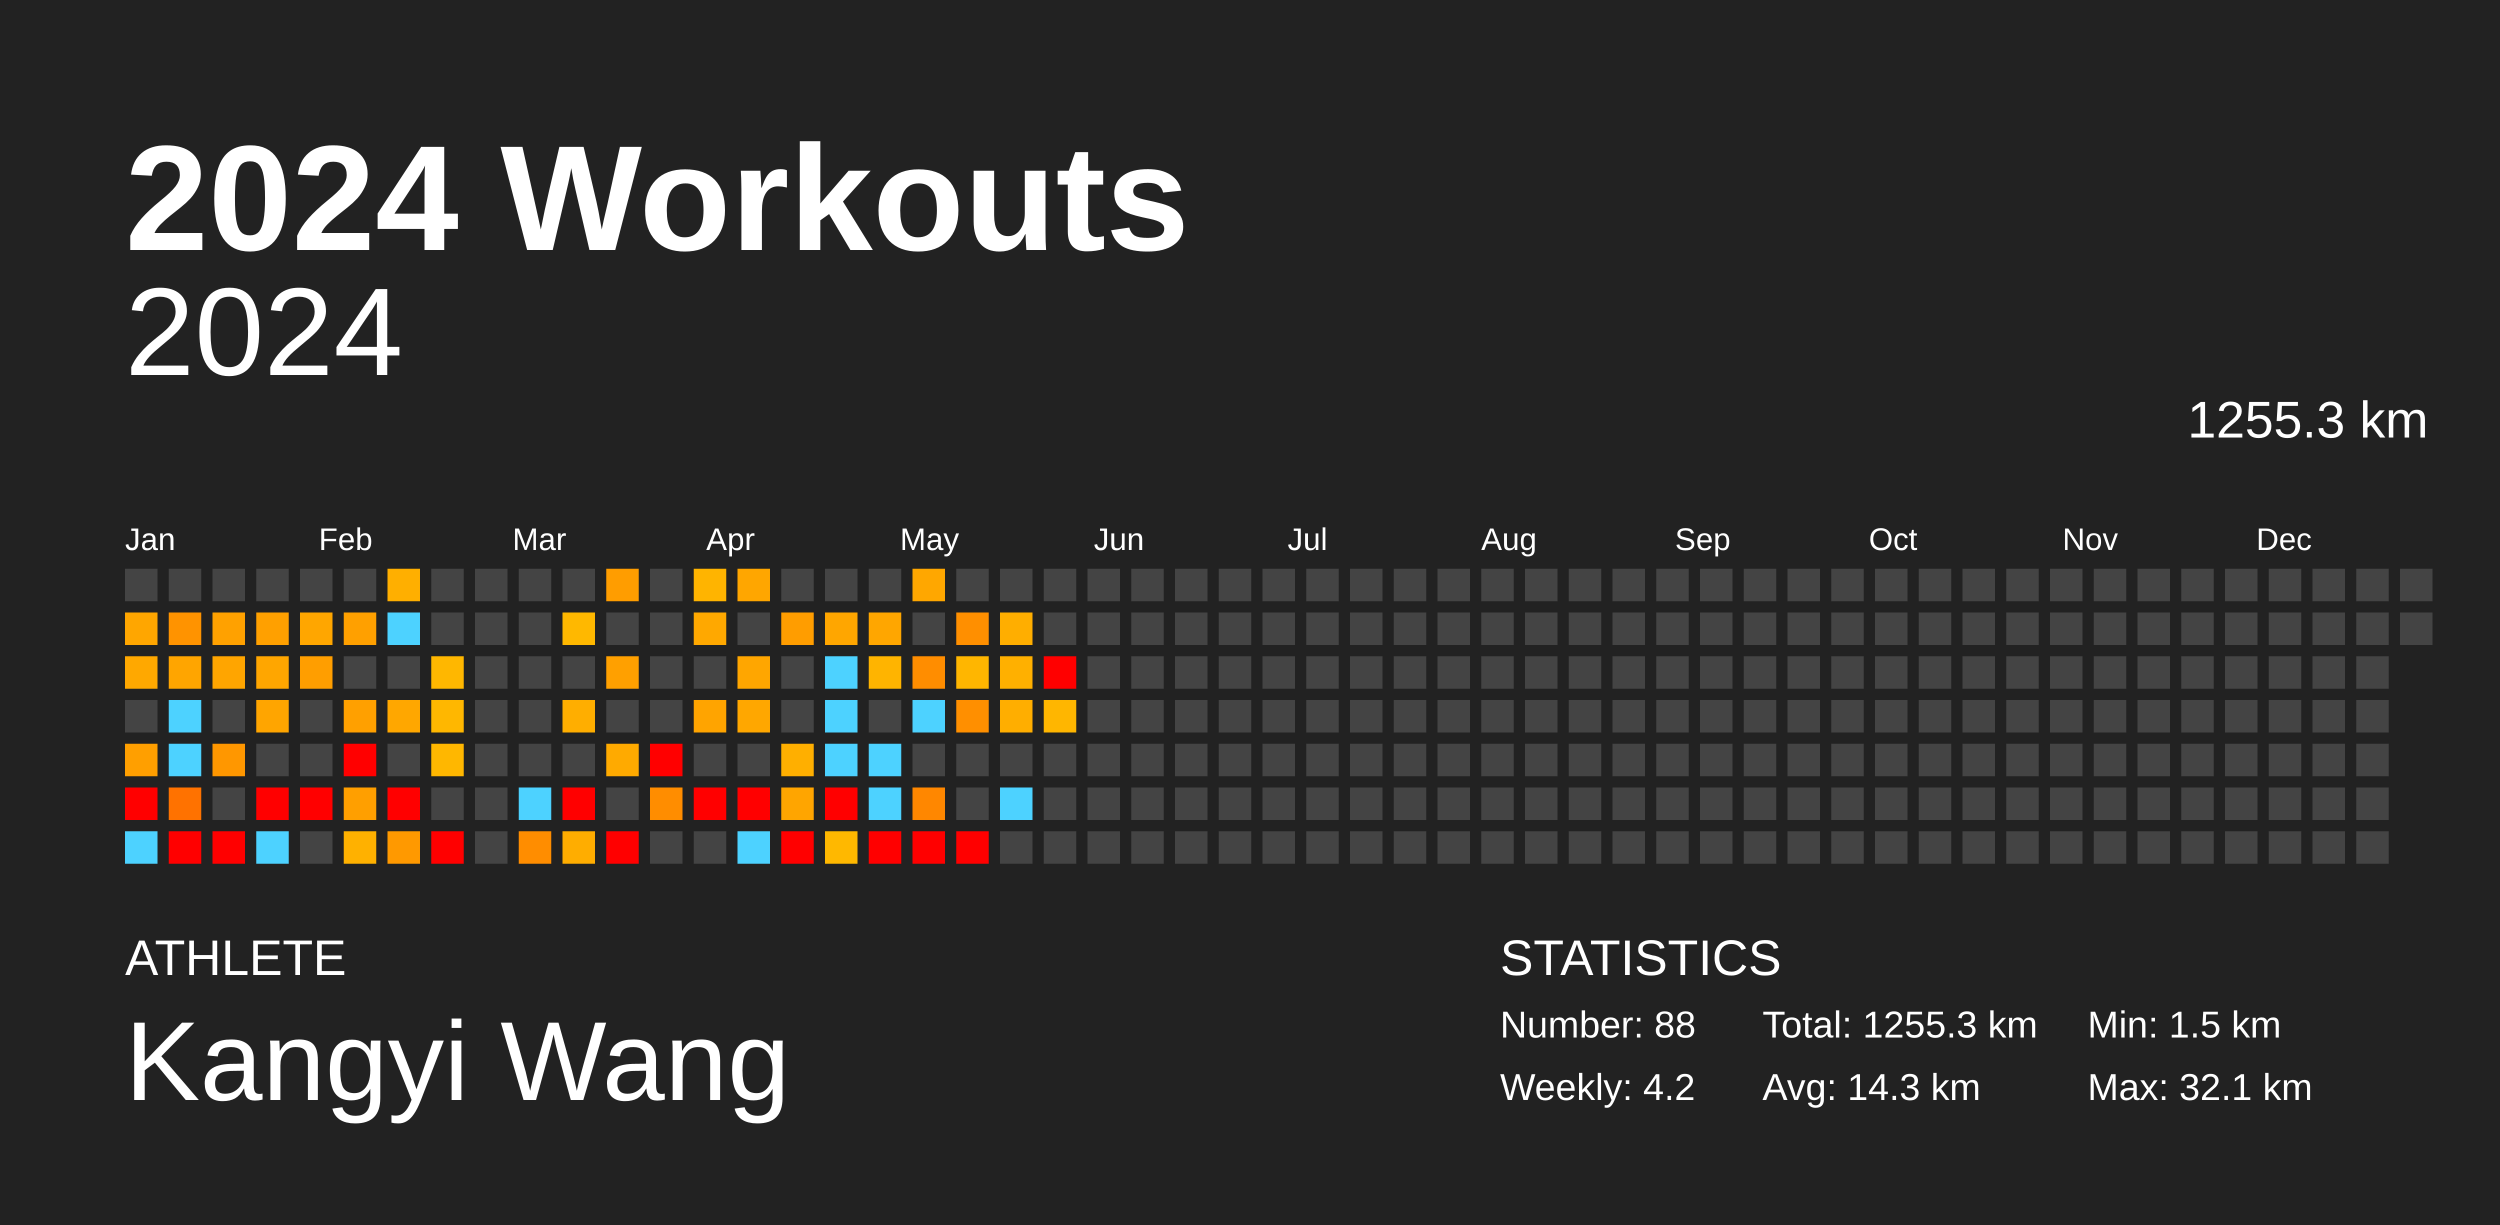
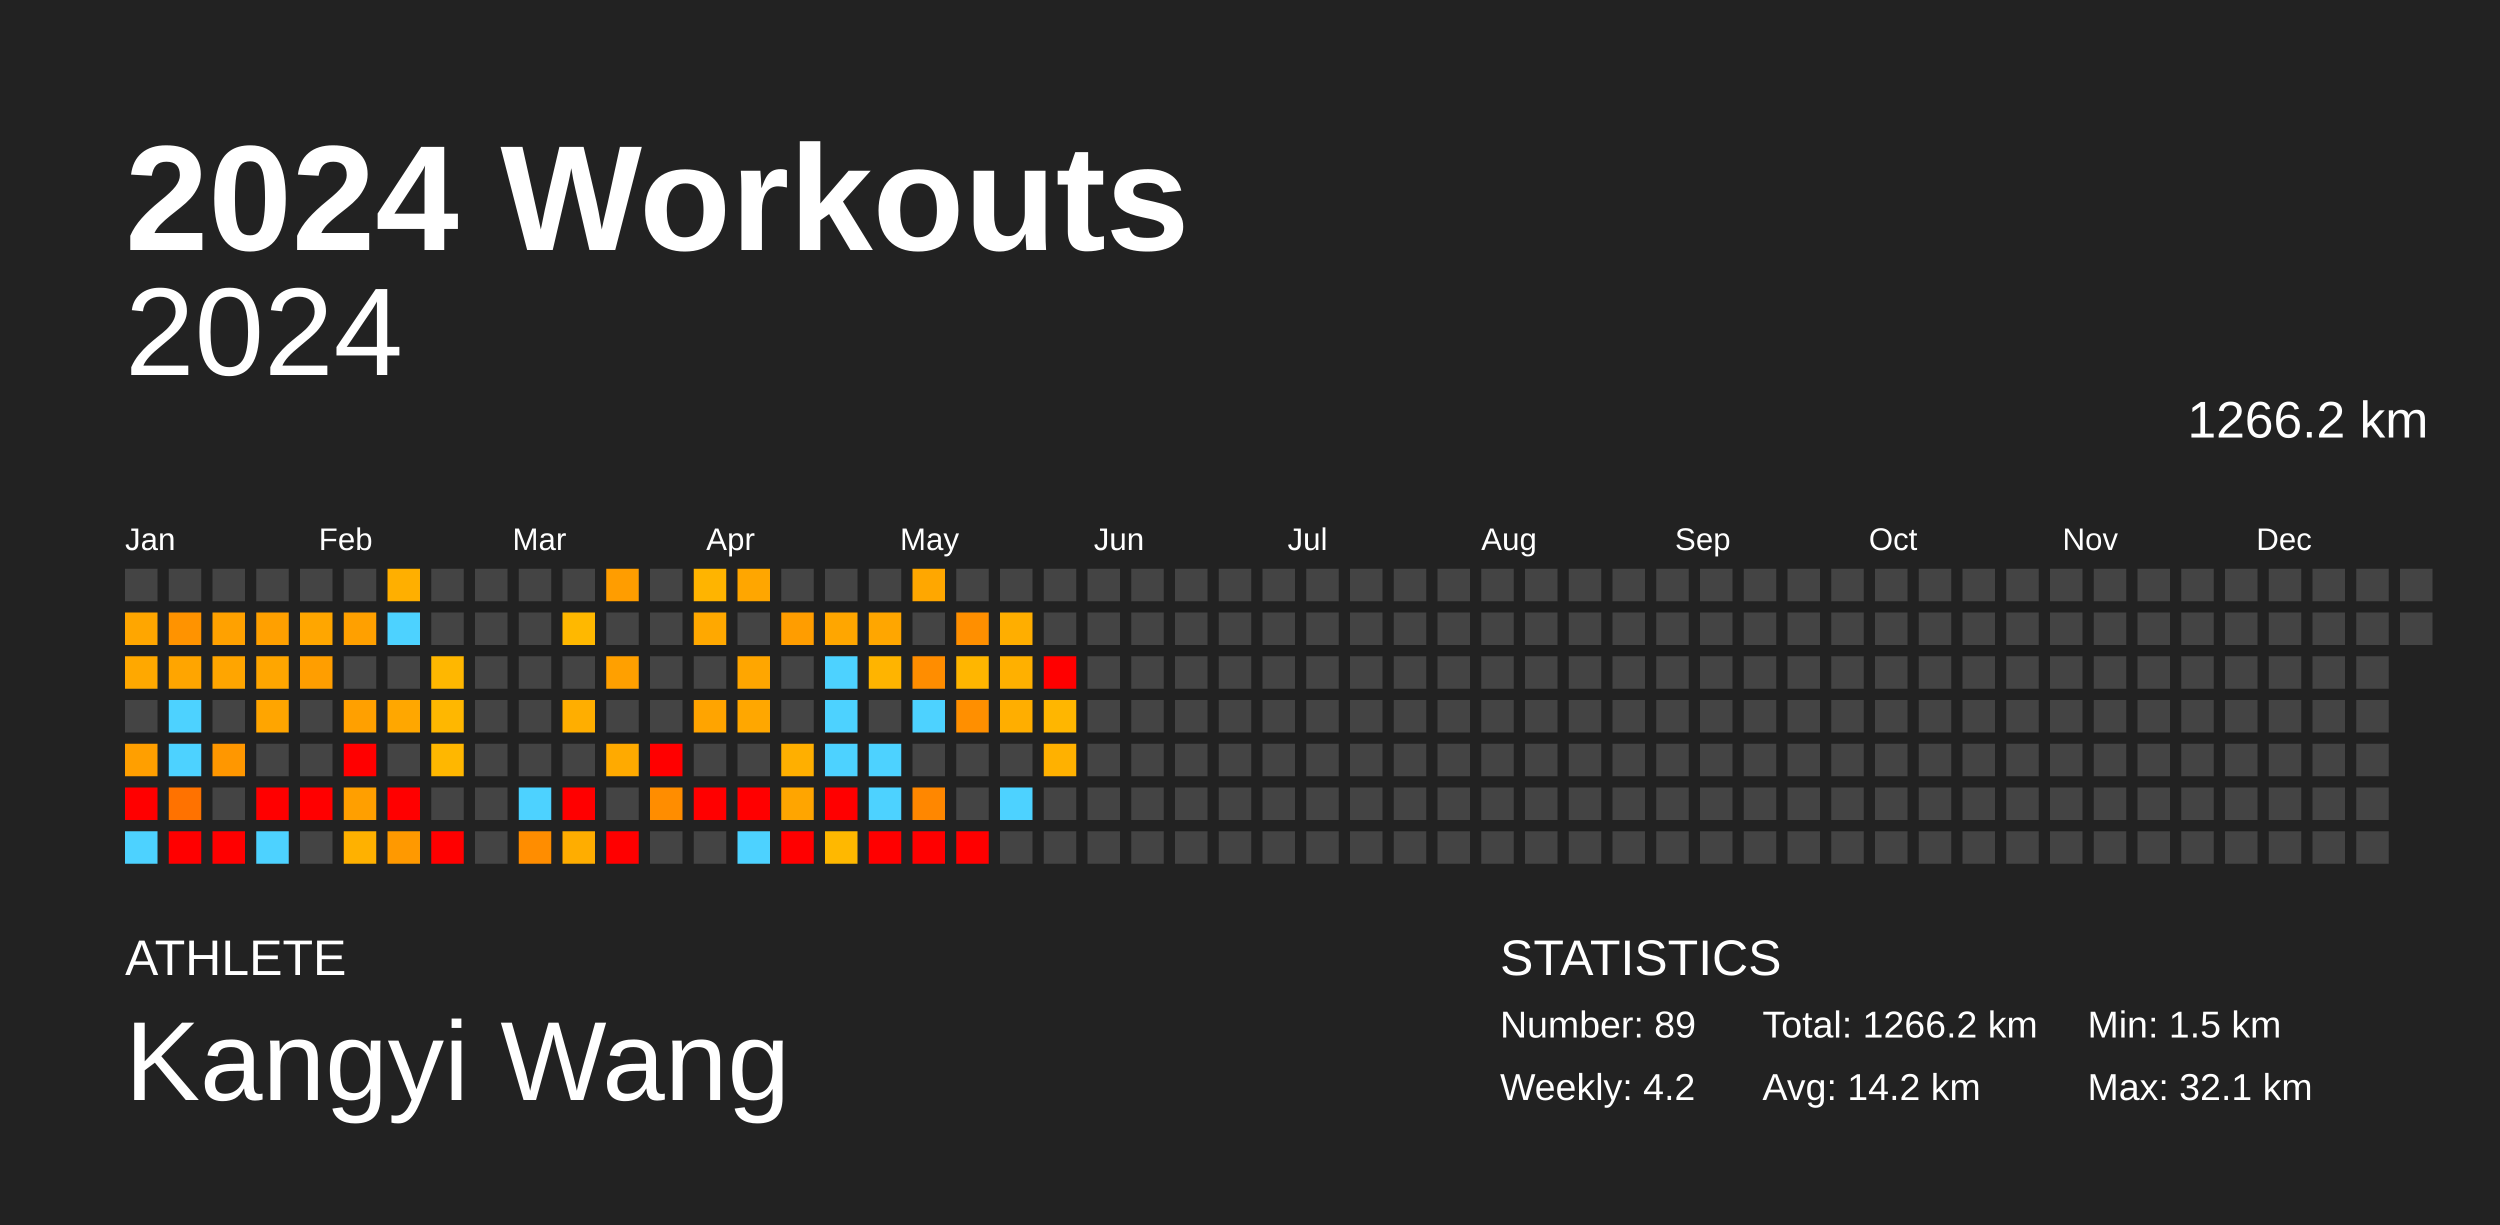
<svg xmlns="http://www.w3.org/2000/svg" baseProfile="full" height="98mm" version="1.1" viewBox="0,0,200,98" width="200mm">
  <defs />
  <rect fill="#222222" height="98" width="200" x="0" y="0" />
  <text fill="#FFFFFF" style="font-size:12px; font-family:Arial; font-weight:bold;" x="10" y="20">2024 Workouts</text>
  <text fill="#FFFFFF" style="font-size:4px; font-family:Arial" x="10" y="78">ATHLETE</text>
  <text fill="#FFFFFF" style="font-size:9px; font-family:Arial" x="10" y="88">Kangyi Wang</text>
  <text fill="#FFFFFF" style="font-size:4px; font-family:Arial" x="120" y="78">STATISTICS</text>
-   <text fill="#FFFFFF" style="font-size:3px; font-family:Arial" x="120" y="83">Number: 88</text>
+   <text fill="#FFFFFF" style="font-size:3px; font-family:Arial" x="120" y="83">Number: 89</text>
  <text fill="#FFFFFF" style="font-size:3px; font-family:Arial" x="120" y="88">Weekly: 4.2</text>
-   <text fill="#FFFFFF" style="font-size:3px; font-family:Arial" x="141" y="83">Total: 1255.3 km</text>
-   <text fill="#FFFFFF" style="font-size:3px; font-family:Arial" x="141" y="88">Avg: 14.3 km</text>
+   <text fill="#FFFFFF" style="font-size:3px; font-family:Arial" x="141" y="83">Total: 1266.2 km</text>
+   <text fill="#FFFFFF" style="font-size:3px; font-family:Arial" x="141" y="88">Avg: 14.2 km</text>
  <text fill="#FFFFFF" style="font-size:3px; font-family:Arial" x="167" y="83">Min: 1.5 km</text>
  <text fill="#FFFFFF" style="font-size:3px; font-family:Arial" x="167" y="88">Max: 32.1 km</text>
  <text alignment-baseline="hanging" fill="#FFFFFF" style="font-size:10.0px; font-family:Arial;" x="10" y="30">2024</text>
-   <text alignment-baseline="hanging" fill="#FFFFFF" style="font-size:4.125px; font-family:Arial;" x="175" y="35">1255.3 km</text>
+   <text alignment-baseline="hanging" fill="#FFFFFF" style="font-size:4.125px; font-family:Arial;" x="175" y="35">1266.2 km</text>
  <text fill="#FFFFFF" style="font-size:2.5px; font-family:Arial" x="10.0" y="44">Jan</text>
  <text fill="#FFFFFF" style="font-size:2.5px; font-family:Arial" x="25.5" y="44">Feb</text>
  <text fill="#FFFFFF" style="font-size:2.5px; font-family:Arial" x="41.0" y="44">Mar</text>
  <text fill="#FFFFFF" style="font-size:2.5px; font-family:Arial" x="56.5" y="44">Apr</text>
  <text fill="#FFFFFF" style="font-size:2.5px; font-family:Arial" x="72.0" y="44">May</text>
  <text fill="#FFFFFF" style="font-size:2.5px; font-family:Arial" x="87.5" y="44">Jun</text>
  <text fill="#FFFFFF" style="font-size:2.5px; font-family:Arial" x="103.0" y="44">Jul</text>
  <text fill="#FFFFFF" style="font-size:2.5px; font-family:Arial" x="118.5" y="44">Aug</text>
  <text fill="#FFFFFF" style="font-size:2.5px; font-family:Arial" x="134.0" y="44">Sep</text>
  <text fill="#FFFFFF" style="font-size:2.5px; font-family:Arial" x="149.5" y="44">Oct</text>
  <text fill="#FFFFFF" style="font-size:2.5px; font-family:Arial" x="165.0" y="44">Nov</text>
  <text fill="#FFFFFF" style="font-size:2.5px; font-family:Arial" x="180.5" y="44">Dec</text>
  <rect fill="#444444" height="2.6" width="2.6" x="10.0" y="45.5" />
  <rect fill="#ffa600" height="2.6" width="2.6" x="10.0" y="49.0" />
  <rect fill="#ffa800" height="2.6" width="2.6" x="10.0" y="52.5" />
  <rect fill="#444444" height="2.6" width="2.6" x="10.0" y="56.0" />
  <rect fill="#ff9f00" height="2.6" width="2.6" x="10.0" y="59.5" />
  <rect fill="red" height="2.6" width="2.6" x="10.0" y="63.0" />
  <rect fill="#4dd2ff" height="2.6" width="2.6" x="10.0" y="66.5" />
  <rect fill="#444444" height="2.6" width="2.6" x="13.5" y="45.5" />
  <rect fill="#ff9300" height="2.6" width="2.6" x="13.5" y="49.0" />
  <rect fill="#ffa500" height="2.6" width="2.6" x="13.5" y="52.5" />
  <rect fill="#4dd2ff" height="2.6" width="2.6" x="13.5" y="56.0" />
  <rect fill="#4dd2ff" height="2.6" width="2.6" x="13.5" y="59.5" />
  <rect fill="#ff7200" height="2.6" width="2.6" x="13.5" y="63.0" />
  <rect fill="red" height="2.6" width="2.6" x="13.5" y="66.5" />
  <rect fill="#444444" height="2.6" width="2.6" x="17.0" y="45.5" />
  <rect fill="#ffa100" height="2.6" width="2.6" x="17.0" y="49.0" />
  <rect fill="#ffa500" height="2.6" width="2.6" x="17.0" y="52.5" />
  <rect fill="#444444" height="2.6" width="2.6" x="17.0" y="56.0" />
  <rect fill="#ff9700" height="2.6" width="2.6" x="17.0" y="59.5" />
  <rect fill="#444444" height="2.6" width="2.6" x="17.0" y="63.0" />
  <rect fill="red" height="2.6" width="2.6" x="17.0" y="66.5" />
  <rect fill="#444444" height="2.6" width="2.6" x="20.5" y="45.5" />
  <rect fill="#ffa000" height="2.6" width="2.6" x="20.5" y="49.0" />
  <rect fill="#ffa600" height="2.6" width="2.6" x="20.5" y="52.5" />
  <rect fill="#ffa500" height="2.6" width="2.6" x="20.5" y="56.0" />
  <rect fill="#444444" height="2.6" width="2.6" x="20.5" y="59.5" />
  <rect fill="red" height="2.6" width="2.6" x="20.5" y="63.0" />
  <rect fill="#4dd2ff" height="2.6" width="2.6" x="20.5" y="66.5" />
  <rect fill="#444444" height="2.6" width="2.6" x="24.0" y="45.5" />
  <rect fill="#ffa600" height="2.6" width="2.6" x="24.0" y="49.0" />
  <rect fill="#ff9e00" height="2.6" width="2.6" x="24.0" y="52.5" />
  <rect fill="#444444" height="2.6" width="2.6" x="24.0" y="56.0" />
  <rect fill="#444444" height="2.6" width="2.6" x="24.0" y="59.5" />
  <rect fill="red" height="2.6" width="2.6" x="24.0" y="63.0" />
  <rect fill="#444444" height="2.6" width="2.6" x="24.0" y="66.5" />
  <rect fill="#444444" height="2.6" width="2.6" x="27.5" y="45.5" />
  <rect fill="#ffa000" height="2.6" width="2.6" x="27.5" y="49.0" />
  <rect fill="#444444" height="2.6" width="2.6" x="27.5" y="52.5" />
  <rect fill="#ffa000" height="2.6" width="2.6" x="27.5" y="56.0" />
  <rect fill="red" height="2.6" width="2.6" x="27.5" y="59.5" />
  <rect fill="#ff9f00" height="2.6" width="2.6" x="27.5" y="63.0" />
  <rect fill="#ffb100" height="2.6" width="2.6" x="27.5" y="66.5" />
  <rect fill="#ffaf00" height="2.6" width="2.6" x="31.0" y="45.5" />
  <rect fill="#4dd2ff" height="2.6" width="2.6" x="31.0" y="49.0" />
  <rect fill="#444444" height="2.6" width="2.6" x="31.0" y="52.5" />
  <rect fill="#ffa700" height="2.6" width="2.6" x="31.0" y="56.0" />
  <rect fill="#444444" height="2.6" width="2.6" x="31.0" y="59.5" />
  <rect fill="red" height="2.6" width="2.6" x="31.0" y="63.0" />
  <rect fill="#ff9900" height="2.6" width="2.6" x="31.0" y="66.5" />
  <rect fill="#444444" height="2.6" width="2.6" x="34.5" y="45.5" />
  <rect fill="#444444" height="2.6" width="2.6" x="34.5" y="49.0" />
  <rect fill="#ffb700" height="2.6" width="2.6" x="34.5" y="52.5" />
  <rect fill="#ffb700" height="2.6" width="2.6" x="34.5" y="56.0" />
  <rect fill="#ffb700" height="2.6" width="2.6" x="34.5" y="59.5" />
  <rect fill="#444444" height="2.6" width="2.6" x="34.5" y="63.0" />
  <rect fill="red" height="2.6" width="2.6" x="34.5" y="66.5" />
  <rect fill="#444444" height="2.6" width="2.6" x="38.0" y="45.5" />
  <rect fill="#444444" height="2.6" width="2.6" x="38.0" y="49.0" />
  <rect fill="#444444" height="2.6" width="2.6" x="38.0" y="52.5" />
  <rect fill="#444444" height="2.6" width="2.6" x="38.0" y="56.0" />
  <rect fill="#444444" height="2.6" width="2.6" x="38.0" y="59.5" />
  <rect fill="#444444" height="2.6" width="2.6" x="38.0" y="63.0" />
  <rect fill="#444444" height="2.6" width="2.6" x="38.0" y="66.5" />
  <rect fill="#444444" height="2.6" width="2.6" x="41.5" y="45.5" />
  <rect fill="#444444" height="2.6" width="2.6" x="41.5" y="49.0" />
  <rect fill="#444444" height="2.6" width="2.6" x="41.5" y="52.5" />
  <rect fill="#444444" height="2.6" width="2.6" x="41.5" y="56.0" />
  <rect fill="#444444" height="2.6" width="2.6" x="41.5" y="59.5" />
  <rect fill="#4dd2ff" height="2.6" width="2.6" x="41.5" y="63.0" />
  <rect fill="#ff8d00" height="2.6" width="2.6" x="41.5" y="66.5" />
  <rect fill="#444444" height="2.6" width="2.6" x="45.0" y="45.5" />
  <rect fill="#ffb800" height="2.6" width="2.6" x="45.0" y="49.0" />
  <rect fill="#444444" height="2.6" width="2.6" x="45.0" y="52.5" />
  <rect fill="#ffae00" height="2.6" width="2.6" x="45.0" y="56.0" />
  <rect fill="#444444" height="2.6" width="2.6" x="45.0" y="59.5" />
  <rect fill="red" height="2.6" width="2.6" x="45.0" y="63.0" />
  <rect fill="#ffad00" height="2.6" width="2.6" x="45.0" y="66.5" />
  <rect fill="#ff9d00" height="2.6" width="2.6" x="48.5" y="45.5" />
  <rect fill="#444444" height="2.6" width="2.6" x="48.5" y="49.0" />
  <rect fill="#ffa000" height="2.6" width="2.6" x="48.5" y="52.5" />
  <rect fill="#444444" height="2.6" width="2.6" x="48.5" y="56.0" />
  <rect fill="#ffaa00" height="2.6" width="2.6" x="48.5" y="59.5" />
  <rect fill="#444444" height="2.6" width="2.6" x="48.5" y="63.0" />
  <rect fill="red" height="2.6" width="2.6" x="48.5" y="66.5" />
  <rect fill="#444444" height="2.6" width="2.6" x="52.0" y="45.5" />
  <rect fill="#444444" height="2.6" width="2.6" x="52.0" y="49.0" />
  <rect fill="#444444" height="2.6" width="2.6" x="52.0" y="52.5" />
  <rect fill="#444444" height="2.6" width="2.6" x="52.0" y="56.0" />
  <rect fill="red" height="2.6" width="2.6" x="52.0" y="59.5" />
  <rect fill="#ff8d00" height="2.6" width="2.6" x="52.0" y="63.0" />
  <rect fill="#444444" height="2.6" width="2.6" x="52.0" y="66.5" />
  <rect fill="#ffb400" height="2.6" width="2.6" x="55.5" y="45.5" />
  <rect fill="#ffa800" height="2.6" width="2.6" x="55.5" y="49.0" />
  <rect fill="#444444" height="2.6" width="2.6" x="55.5" y="52.5" />
  <rect fill="#ffa400" height="2.6" width="2.6" x="55.5" y="56.0" />
  <rect fill="#444444" height="2.6" width="2.6" x="55.5" y="59.5" />
  <rect fill="red" height="2.6" width="2.6" x="55.5" y="63.0" />
  <rect fill="#444444" height="2.6" width="2.6" x="55.5" y="66.5" />
  <rect fill="#ffa600" height="2.6" width="2.6" x="59.0" y="45.5" />
  <rect fill="#444444" height="2.6" width="2.6" x="59.0" y="49.0" />
  <rect fill="#ffa600" height="2.6" width="2.6" x="59.0" y="52.5" />
  <rect fill="#ffa700" height="2.6" width="2.6" x="59.0" y="56.0" />
  <rect fill="#444444" height="2.6" width="2.6" x="59.0" y="59.5" />
  <rect fill="red" height="2.6" width="2.6" x="59.0" y="63.0" />
  <rect fill="#4dd2ff" height="2.6" width="2.6" x="59.0" y="66.5" />
  <rect fill="#444444" height="2.6" width="2.6" x="62.5" y="45.5" />
  <rect fill="#ff9d00" height="2.6" width="2.6" x="62.5" y="49.0" />
  <rect fill="#444444" height="2.6" width="2.6" x="62.5" y="52.5" />
  <rect fill="#444444" height="2.6" width="2.6" x="62.5" y="56.0" />
  <rect fill="#ffaf00" height="2.6" width="2.6" x="62.5" y="59.5" />
  <rect fill="#ffa500" height="2.6" width="2.6" x="62.5" y="63.0" />
  <rect fill="red" height="2.6" width="2.6" x="62.5" y="66.5" />
  <rect fill="#444444" height="2.6" width="2.6" x="66.0" y="45.5" />
  <rect fill="#ffa600" height="2.6" width="2.6" x="66.0" y="49.0" />
  <rect fill="#4dd2ff" height="2.6" width="2.6" x="66.0" y="52.5" />
  <rect fill="#4dd2ff" height="2.6" width="2.6" x="66.0" y="56.0" />
  <rect fill="#4dd2ff" height="2.6" width="2.6" x="66.0" y="59.5" />
  <rect fill="red" height="2.6" width="2.6" x="66.0" y="63.0" />
  <rect fill="#ffb800" height="2.6" width="2.6" x="66.0" y="66.5" />
  <rect fill="#444444" height="2.6" width="2.6" x="69.5" y="45.5" />
  <rect fill="#ffa600" height="2.6" width="2.6" x="69.5" y="49.0" />
  <rect fill="#ffb400" height="2.6" width="2.6" x="69.5" y="52.5" />
  <rect fill="#444444" height="2.6" width="2.6" x="69.5" y="56.0" />
  <rect fill="#4dd2ff" height="2.6" width="2.6" x="69.5" y="59.5" />
  <rect fill="#4dd2ff" height="2.6" width="2.6" x="69.5" y="63.0" />
  <rect fill="red" height="2.6" width="2.6" x="69.5" y="66.5" />
  <rect fill="#ffa700" height="2.6" width="2.6" x="73.0" y="45.5" />
  <rect fill="#444444" height="2.6" width="2.6" x="73.0" y="49.0" />
  <rect fill="#ff8d00" height="2.6" width="2.6" x="73.0" y="52.5" />
  <rect fill="#4dd2ff" height="2.6" width="2.6" x="73.0" y="56.0" />
  <rect fill="#444444" height="2.6" width="2.6" x="73.0" y="59.5" />
  <rect fill="#ff8700" height="2.6" width="2.6" x="73.0" y="63.0" />
  <rect fill="red" height="2.6" width="2.6" x="73.0" y="66.5" />
  <rect fill="#444444" height="2.6" width="2.6" x="76.5" y="45.5" />
  <rect fill="#ff8f00" height="2.6" width="2.6" x="76.5" y="49.0" />
  <rect fill="#ffb600" height="2.6" width="2.6" x="76.5" y="52.5" />
  <rect fill="#ff8f00" height="2.6" width="2.6" x="76.5" y="56.0" />
  <rect fill="#444444" height="2.6" width="2.6" x="76.5" y="59.5" />
  <rect fill="#444444" height="2.6" width="2.6" x="76.5" y="63.0" />
  <rect fill="red" height="2.6" width="2.6" x="76.5" y="66.5" />
  <rect fill="#444444" height="2.6" width="2.6" x="80.0" y="45.5" />
  <rect fill="#ffae00" height="2.6" width="2.6" x="80.0" y="49.0" />
  <rect fill="#ffb000" height="2.6" width="2.6" x="80.0" y="52.5" />
  <rect fill="#ffae00" height="2.6" width="2.6" x="80.0" y="56.0" />
  <rect fill="#444444" height="2.6" width="2.6" x="80.0" y="59.5" />
  <rect fill="#4dd2ff" height="2.6" width="2.6" x="80.0" y="63.0" />
  <rect fill="#444444" height="2.6" width="2.6" x="80.0" y="66.5" />
  <rect fill="#444444" height="2.6" width="2.6" x="83.5" y="45.5" />
  <rect fill="#444444" height="2.6" width="2.6" x="83.5" y="49.0" />
  <rect fill="red" height="2.6" width="2.6" x="83.5" y="52.5" />
  <rect fill="#ffb600" height="2.6" width="2.6" x="83.5" y="56.0" />
-   <rect fill="#444444" height="2.6" width="2.6" x="83.5" y="59.5" />
+   <rect fill="#ffb100" height="2.6" width="2.6" x="83.5" y="59.5" />
  <rect fill="#444444" height="2.6" width="2.6" x="83.5" y="63.0" />
  <rect fill="#444444" height="2.6" width="2.6" x="83.5" y="66.5" />
  <rect fill="#444444" height="2.6" width="2.6" x="87.0" y="45.5" />
  <rect fill="#444444" height="2.6" width="2.6" x="87.0" y="49.0" />
  <rect fill="#444444" height="2.6" width="2.6" x="87.0" y="52.5" />
  <rect fill="#444444" height="2.6" width="2.6" x="87.0" y="56.0" />
  <rect fill="#444444" height="2.6" width="2.6" x="87.0" y="59.5" />
  <rect fill="#444444" height="2.6" width="2.6" x="87.0" y="63.0" />
  <rect fill="#444444" height="2.6" width="2.6" x="87.0" y="66.5" />
  <rect fill="#444444" height="2.6" width="2.6" x="90.5" y="45.5" />
  <rect fill="#444444" height="2.6" width="2.6" x="90.5" y="49.0" />
  <rect fill="#444444" height="2.6" width="2.6" x="90.5" y="52.5" />
  <rect fill="#444444" height="2.6" width="2.6" x="90.5" y="56.0" />
  <rect fill="#444444" height="2.6" width="2.6" x="90.5" y="59.5" />
  <rect fill="#444444" height="2.6" width="2.6" x="90.5" y="63.0" />
  <rect fill="#444444" height="2.6" width="2.6" x="90.5" y="66.5" />
  <rect fill="#444444" height="2.6" width="2.6" x="94.0" y="45.5" />
  <rect fill="#444444" height="2.6" width="2.6" x="94.0" y="49.0" />
  <rect fill="#444444" height="2.6" width="2.6" x="94.0" y="52.5" />
  <rect fill="#444444" height="2.6" width="2.6" x="94.0" y="56.0" />
  <rect fill="#444444" height="2.6" width="2.6" x="94.0" y="59.5" />
  <rect fill="#444444" height="2.6" width="2.6" x="94.0" y="63.0" />
  <rect fill="#444444" height="2.6" width="2.6" x="94.0" y="66.5" />
  <rect fill="#444444" height="2.6" width="2.6" x="97.5" y="45.5" />
  <rect fill="#444444" height="2.6" width="2.6" x="97.5" y="49.0" />
  <rect fill="#444444" height="2.6" width="2.6" x="97.5" y="52.5" />
  <rect fill="#444444" height="2.6" width="2.6" x="97.5" y="56.0" />
  <rect fill="#444444" height="2.6" width="2.6" x="97.5" y="59.5" />
  <rect fill="#444444" height="2.6" width="2.6" x="97.5" y="63.0" />
  <rect fill="#444444" height="2.6" width="2.6" x="97.5" y="66.5" />
  <rect fill="#444444" height="2.6" width="2.6" x="101.0" y="45.5" />
  <rect fill="#444444" height="2.6" width="2.6" x="101.0" y="49.0" />
  <rect fill="#444444" height="2.6" width="2.6" x="101.0" y="52.5" />
  <rect fill="#444444" height="2.6" width="2.6" x="101.0" y="56.0" />
  <rect fill="#444444" height="2.6" width="2.6" x="101.0" y="59.5" />
  <rect fill="#444444" height="2.6" width="2.6" x="101.0" y="63.0" />
  <rect fill="#444444" height="2.6" width="2.6" x="101.0" y="66.5" />
  <rect fill="#444444" height="2.6" width="2.6" x="104.5" y="45.5" />
  <rect fill="#444444" height="2.6" width="2.6" x="104.5" y="49.0" />
  <rect fill="#444444" height="2.6" width="2.6" x="104.5" y="52.5" />
  <rect fill="#444444" height="2.6" width="2.6" x="104.5" y="56.0" />
  <rect fill="#444444" height="2.6" width="2.6" x="104.5" y="59.5" />
  <rect fill="#444444" height="2.6" width="2.6" x="104.5" y="63.0" />
  <rect fill="#444444" height="2.6" width="2.6" x="104.5" y="66.5" />
  <rect fill="#444444" height="2.6" width="2.6" x="108.0" y="45.5" />
  <rect fill="#444444" height="2.6" width="2.6" x="108.0" y="49.0" />
  <rect fill="#444444" height="2.6" width="2.6" x="108.0" y="52.5" />
  <rect fill="#444444" height="2.6" width="2.6" x="108.0" y="56.0" />
  <rect fill="#444444" height="2.6" width="2.6" x="108.0" y="59.5" />
  <rect fill="#444444" height="2.6" width="2.6" x="108.0" y="63.0" />
  <rect fill="#444444" height="2.6" width="2.6" x="108.0" y="66.5" />
  <rect fill="#444444" height="2.6" width="2.6" x="111.5" y="45.5" />
  <rect fill="#444444" height="2.6" width="2.6" x="111.5" y="49.0" />
  <rect fill="#444444" height="2.6" width="2.6" x="111.5" y="52.5" />
  <rect fill="#444444" height="2.6" width="2.6" x="111.5" y="56.0" />
  <rect fill="#444444" height="2.6" width="2.6" x="111.5" y="59.5" />
  <rect fill="#444444" height="2.6" width="2.6" x="111.5" y="63.0" />
  <rect fill="#444444" height="2.6" width="2.6" x="111.5" y="66.5" />
  <rect fill="#444444" height="2.6" width="2.6" x="115.0" y="45.5" />
  <rect fill="#444444" height="2.6" width="2.6" x="115.0" y="49.0" />
  <rect fill="#444444" height="2.6" width="2.6" x="115.0" y="52.5" />
  <rect fill="#444444" height="2.6" width="2.6" x="115.0" y="56.0" />
  <rect fill="#444444" height="2.6" width="2.6" x="115.0" y="59.5" />
  <rect fill="#444444" height="2.6" width="2.6" x="115.0" y="63.0" />
  <rect fill="#444444" height="2.6" width="2.6" x="115.0" y="66.5" />
  <rect fill="#444444" height="2.6" width="2.6" x="118.5" y="45.5" />
  <rect fill="#444444" height="2.6" width="2.6" x="118.5" y="49.0" />
  <rect fill="#444444" height="2.6" width="2.6" x="118.5" y="52.5" />
  <rect fill="#444444" height="2.6" width="2.6" x="118.5" y="56.0" />
  <rect fill="#444444" height="2.6" width="2.6" x="118.5" y="59.5" />
  <rect fill="#444444" height="2.6" width="2.6" x="118.5" y="63.0" />
  <rect fill="#444444" height="2.6" width="2.6" x="118.5" y="66.5" />
  <rect fill="#444444" height="2.6" width="2.6" x="122.0" y="45.5" />
  <rect fill="#444444" height="2.6" width="2.6" x="122.0" y="49.0" />
  <rect fill="#444444" height="2.6" width="2.6" x="122.0" y="52.5" />
  <rect fill="#444444" height="2.6" width="2.6" x="122.0" y="56.0" />
  <rect fill="#444444" height="2.6" width="2.6" x="122.0" y="59.5" />
  <rect fill="#444444" height="2.6" width="2.6" x="122.0" y="63.0" />
  <rect fill="#444444" height="2.6" width="2.6" x="122.0" y="66.5" />
  <rect fill="#444444" height="2.6" width="2.6" x="125.5" y="45.5" />
  <rect fill="#444444" height="2.6" width="2.6" x="125.5" y="49.0" />
  <rect fill="#444444" height="2.6" width="2.6" x="125.5" y="52.5" />
  <rect fill="#444444" height="2.6" width="2.6" x="125.5" y="56.0" />
  <rect fill="#444444" height="2.6" width="2.6" x="125.5" y="59.5" />
  <rect fill="#444444" height="2.6" width="2.6" x="125.5" y="63.0" />
  <rect fill="#444444" height="2.6" width="2.6" x="125.5" y="66.5" />
  <rect fill="#444444" height="2.6" width="2.6" x="129.0" y="45.5" />
  <rect fill="#444444" height="2.6" width="2.6" x="129.0" y="49.0" />
  <rect fill="#444444" height="2.6" width="2.6" x="129.0" y="52.5" />
  <rect fill="#444444" height="2.6" width="2.6" x="129.0" y="56.0" />
  <rect fill="#444444" height="2.6" width="2.6" x="129.0" y="59.5" />
  <rect fill="#444444" height="2.6" width="2.6" x="129.0" y="63.0" />
  <rect fill="#444444" height="2.6" width="2.6" x="129.0" y="66.5" />
  <rect fill="#444444" height="2.6" width="2.6" x="132.5" y="45.5" />
  <rect fill="#444444" height="2.6" width="2.6" x="132.5" y="49.0" />
  <rect fill="#444444" height="2.6" width="2.6" x="132.5" y="52.5" />
  <rect fill="#444444" height="2.6" width="2.6" x="132.5" y="56.0" />
  <rect fill="#444444" height="2.6" width="2.6" x="132.5" y="59.5" />
  <rect fill="#444444" height="2.6" width="2.6" x="132.5" y="63.0" />
  <rect fill="#444444" height="2.6" width="2.6" x="132.5" y="66.5" />
  <rect fill="#444444" height="2.6" width="2.6" x="136.0" y="45.5" />
  <rect fill="#444444" height="2.6" width="2.6" x="136.0" y="49.0" />
  <rect fill="#444444" height="2.6" width="2.6" x="136.0" y="52.5" />
  <rect fill="#444444" height="2.6" width="2.6" x="136.0" y="56.0" />
  <rect fill="#444444" height="2.6" width="2.6" x="136.0" y="59.5" />
  <rect fill="#444444" height="2.6" width="2.6" x="136.0" y="63.0" />
  <rect fill="#444444" height="2.6" width="2.6" x="136.0" y="66.5" />
  <rect fill="#444444" height="2.6" width="2.6" x="139.5" y="45.5" />
  <rect fill="#444444" height="2.6" width="2.6" x="139.5" y="49.0" />
  <rect fill="#444444" height="2.6" width="2.6" x="139.5" y="52.5" />
  <rect fill="#444444" height="2.6" width="2.6" x="139.5" y="56.0" />
  <rect fill="#444444" height="2.6" width="2.6" x="139.5" y="59.5" />
  <rect fill="#444444" height="2.6" width="2.6" x="139.5" y="63.0" />
  <rect fill="#444444" height="2.6" width="2.6" x="139.5" y="66.5" />
  <rect fill="#444444" height="2.6" width="2.6" x="143.0" y="45.5" />
  <rect fill="#444444" height="2.6" width="2.6" x="143.0" y="49.0" />
  <rect fill="#444444" height="2.6" width="2.6" x="143.0" y="52.5" />
  <rect fill="#444444" height="2.6" width="2.6" x="143.0" y="56.0" />
  <rect fill="#444444" height="2.6" width="2.6" x="143.0" y="59.5" />
  <rect fill="#444444" height="2.6" width="2.6" x="143.0" y="63.0" />
  <rect fill="#444444" height="2.6" width="2.6" x="143.0" y="66.5" />
  <rect fill="#444444" height="2.6" width="2.6" x="146.5" y="45.5" />
  <rect fill="#444444" height="2.6" width="2.6" x="146.5" y="49.0" />
  <rect fill="#444444" height="2.6" width="2.6" x="146.5" y="52.5" />
  <rect fill="#444444" height="2.6" width="2.6" x="146.5" y="56.0" />
  <rect fill="#444444" height="2.6" width="2.6" x="146.5" y="59.5" />
  <rect fill="#444444" height="2.6" width="2.6" x="146.5" y="63.0" />
  <rect fill="#444444" height="2.6" width="2.6" x="146.5" y="66.5" />
  <rect fill="#444444" height="2.6" width="2.6" x="150.0" y="45.5" />
  <rect fill="#444444" height="2.6" width="2.6" x="150.0" y="49.0" />
  <rect fill="#444444" height="2.6" width="2.6" x="150.0" y="52.5" />
  <rect fill="#444444" height="2.6" width="2.6" x="150.0" y="56.0" />
  <rect fill="#444444" height="2.6" width="2.6" x="150.0" y="59.5" />
  <rect fill="#444444" height="2.6" width="2.6" x="150.0" y="63.0" />
  <rect fill="#444444" height="2.6" width="2.6" x="150.0" y="66.5" />
  <rect fill="#444444" height="2.6" width="2.6" x="153.5" y="45.5" />
  <rect fill="#444444" height="2.6" width="2.6" x="153.5" y="49.0" />
  <rect fill="#444444" height="2.6" width="2.6" x="153.5" y="52.5" />
  <rect fill="#444444" height="2.6" width="2.6" x="153.5" y="56.0" />
  <rect fill="#444444" height="2.6" width="2.6" x="153.5" y="59.5" />
  <rect fill="#444444" height="2.6" width="2.6" x="153.5" y="63.0" />
  <rect fill="#444444" height="2.6" width="2.6" x="153.5" y="66.5" />
  <rect fill="#444444" height="2.6" width="2.6" x="157.0" y="45.5" />
  <rect fill="#444444" height="2.6" width="2.6" x="157.0" y="49.0" />
  <rect fill="#444444" height="2.6" width="2.6" x="157.0" y="52.5" />
  <rect fill="#444444" height="2.6" width="2.6" x="157.0" y="56.0" />
  <rect fill="#444444" height="2.6" width="2.6" x="157.0" y="59.5" />
  <rect fill="#444444" height="2.6" width="2.6" x="157.0" y="63.0" />
  <rect fill="#444444" height="2.6" width="2.6" x="157.0" y="66.5" />
  <rect fill="#444444" height="2.6" width="2.6" x="160.5" y="45.5" />
  <rect fill="#444444" height="2.6" width="2.6" x="160.5" y="49.0" />
  <rect fill="#444444" height="2.6" width="2.6" x="160.5" y="52.5" />
  <rect fill="#444444" height="2.6" width="2.6" x="160.5" y="56.0" />
  <rect fill="#444444" height="2.6" width="2.6" x="160.5" y="59.5" />
  <rect fill="#444444" height="2.6" width="2.6" x="160.5" y="63.0" />
  <rect fill="#444444" height="2.6" width="2.6" x="160.5" y="66.5" />
  <rect fill="#444444" height="2.6" width="2.6" x="164.0" y="45.5" />
  <rect fill="#444444" height="2.6" width="2.6" x="164.0" y="49.0" />
  <rect fill="#444444" height="2.6" width="2.6" x="164.0" y="52.5" />
  <rect fill="#444444" height="2.6" width="2.6" x="164.0" y="56.0" />
  <rect fill="#444444" height="2.6" width="2.6" x="164.0" y="59.5" />
  <rect fill="#444444" height="2.6" width="2.6" x="164.0" y="63.0" />
  <rect fill="#444444" height="2.6" width="2.6" x="164.0" y="66.5" />
  <rect fill="#444444" height="2.6" width="2.6" x="167.5" y="45.5" />
  <rect fill="#444444" height="2.6" width="2.6" x="167.5" y="49.0" />
  <rect fill="#444444" height="2.6" width="2.6" x="167.5" y="52.5" />
  <rect fill="#444444" height="2.6" width="2.6" x="167.5" y="56.0" />
  <rect fill="#444444" height="2.6" width="2.6" x="167.5" y="59.5" />
  <rect fill="#444444" height="2.6" width="2.6" x="167.5" y="63.0" />
  <rect fill="#444444" height="2.6" width="2.6" x="167.5" y="66.5" />
  <rect fill="#444444" height="2.6" width="2.6" x="171.0" y="45.5" />
  <rect fill="#444444" height="2.6" width="2.6" x="171.0" y="49.0" />
  <rect fill="#444444" height="2.6" width="2.6" x="171.0" y="52.5" />
  <rect fill="#444444" height="2.6" width="2.6" x="171.0" y="56.0" />
  <rect fill="#444444" height="2.6" width="2.6" x="171.0" y="59.5" />
  <rect fill="#444444" height="2.6" width="2.6" x="171.0" y="63.0" />
  <rect fill="#444444" height="2.6" width="2.6" x="171.0" y="66.5" />
  <rect fill="#444444" height="2.6" width="2.6" x="174.5" y="45.5" />
  <rect fill="#444444" height="2.6" width="2.6" x="174.5" y="49.0" />
  <rect fill="#444444" height="2.6" width="2.6" x="174.5" y="52.5" />
  <rect fill="#444444" height="2.6" width="2.6" x="174.5" y="56.0" />
  <rect fill="#444444" height="2.6" width="2.6" x="174.5" y="59.5" />
  <rect fill="#444444" height="2.6" width="2.6" x="174.5" y="63.0" />
  <rect fill="#444444" height="2.6" width="2.6" x="174.5" y="66.5" />
  <rect fill="#444444" height="2.6" width="2.6" x="178.0" y="45.5" />
  <rect fill="#444444" height="2.6" width="2.6" x="178.0" y="49.0" />
  <rect fill="#444444" height="2.6" width="2.6" x="178.0" y="52.5" />
  <rect fill="#444444" height="2.6" width="2.6" x="178.0" y="56.0" />
  <rect fill="#444444" height="2.6" width="2.6" x="178.0" y="59.5" />
  <rect fill="#444444" height="2.6" width="2.6" x="178.0" y="63.0" />
  <rect fill="#444444" height="2.6" width="2.6" x="178.0" y="66.5" />
  <rect fill="#444444" height="2.6" width="2.6" x="181.5" y="45.5" />
  <rect fill="#444444" height="2.6" width="2.6" x="181.5" y="49.0" />
  <rect fill="#444444" height="2.6" width="2.6" x="181.5" y="52.5" />
  <rect fill="#444444" height="2.6" width="2.6" x="181.5" y="56.0" />
  <rect fill="#444444" height="2.6" width="2.6" x="181.5" y="59.5" />
  <rect fill="#444444" height="2.6" width="2.6" x="181.5" y="63.0" />
  <rect fill="#444444" height="2.6" width="2.6" x="181.5" y="66.5" />
  <rect fill="#444444" height="2.6" width="2.6" x="185.0" y="45.5" />
  <rect fill="#444444" height="2.6" width="2.6" x="185.0" y="49.0" />
  <rect fill="#444444" height="2.6" width="2.6" x="185.0" y="52.5" />
  <rect fill="#444444" height="2.6" width="2.6" x="185.0" y="56.0" />
  <rect fill="#444444" height="2.6" width="2.6" x="185.0" y="59.5" />
  <rect fill="#444444" height="2.6" width="2.6" x="185.0" y="63.0" />
  <rect fill="#444444" height="2.6" width="2.6" x="185.0" y="66.5" />
  <rect fill="#444444" height="2.6" width="2.6" x="188.5" y="45.5" />
  <rect fill="#444444" height="2.6" width="2.6" x="188.5" y="49.0" />
  <rect fill="#444444" height="2.6" width="2.6" x="188.5" y="52.5" />
  <rect fill="#444444" height="2.6" width="2.6" x="188.5" y="56.0" />
  <rect fill="#444444" height="2.6" width="2.6" x="188.5" y="59.5" />
  <rect fill="#444444" height="2.6" width="2.6" x="188.5" y="63.0" />
  <rect fill="#444444" height="2.6" width="2.6" x="188.5" y="66.5" />
  <rect fill="#444444" height="2.6" width="2.6" x="192.0" y="45.5" />
  <rect fill="#444444" height="2.6" width="2.6" x="192.0" y="49.0" />
</svg>
